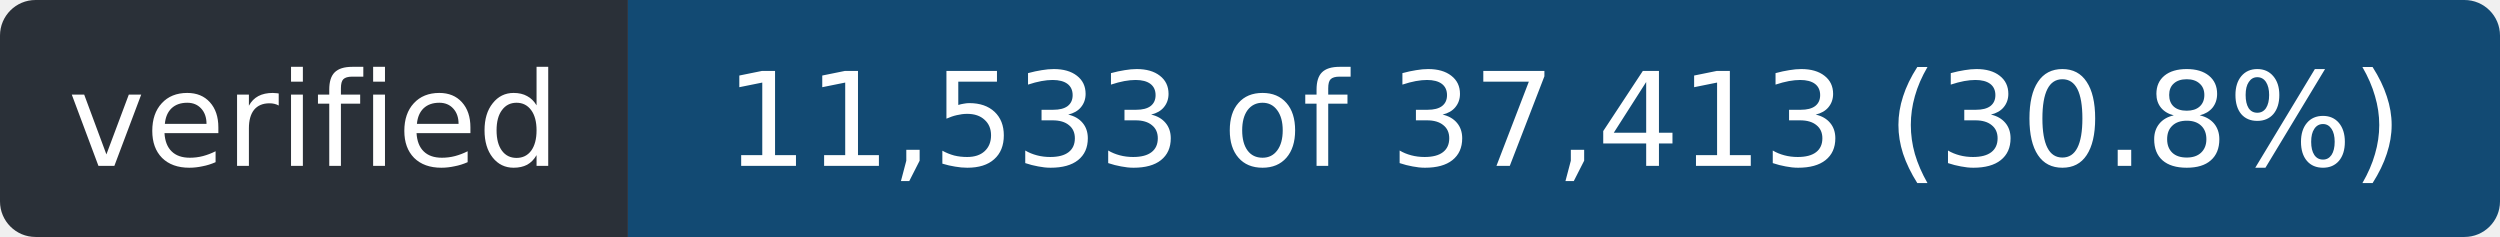
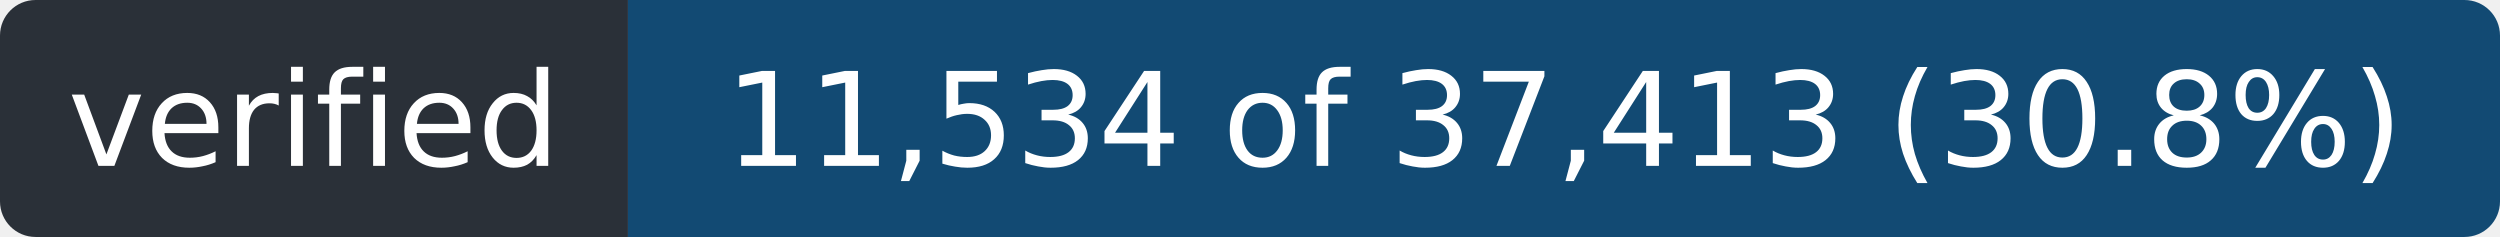
- <svg xmlns="http://www.w3.org/2000/svg" width="211" height="20" role="img" aria-label="verified: 11,533 of 37,413 (30.8%)">
+ <svg xmlns="http://www.w3.org/2000/svg" width="211" height="20" role="img" aria-label="verified: 11,534 of 37,413 (30.8%)">
  <clipPath id="r">
    <rect width="211" height="20" rx="3" />
  </clipPath>
  <g clip-path="url(#r)">
    <rect width="53" height="20" fill="#2a3038" />
    <rect x="53" width="158" height="20" fill="#124a73" />
  </g>
  <g fill="#fff" font-family="Verdana,Geneva,DejaVu Sans,sans-serif" font-size="11" text-anchor="middle">
    <text x="26.5" y="14" textLength="41">verified</text>
-     <text x="132.0" y="14" textLength="146">11,533 of 37,413 (30.8%)</text>
+     <text x="132.0" y="14" textLength="146">11,534 of 37,413 (30.8%)</text>
  </g>
</svg>
